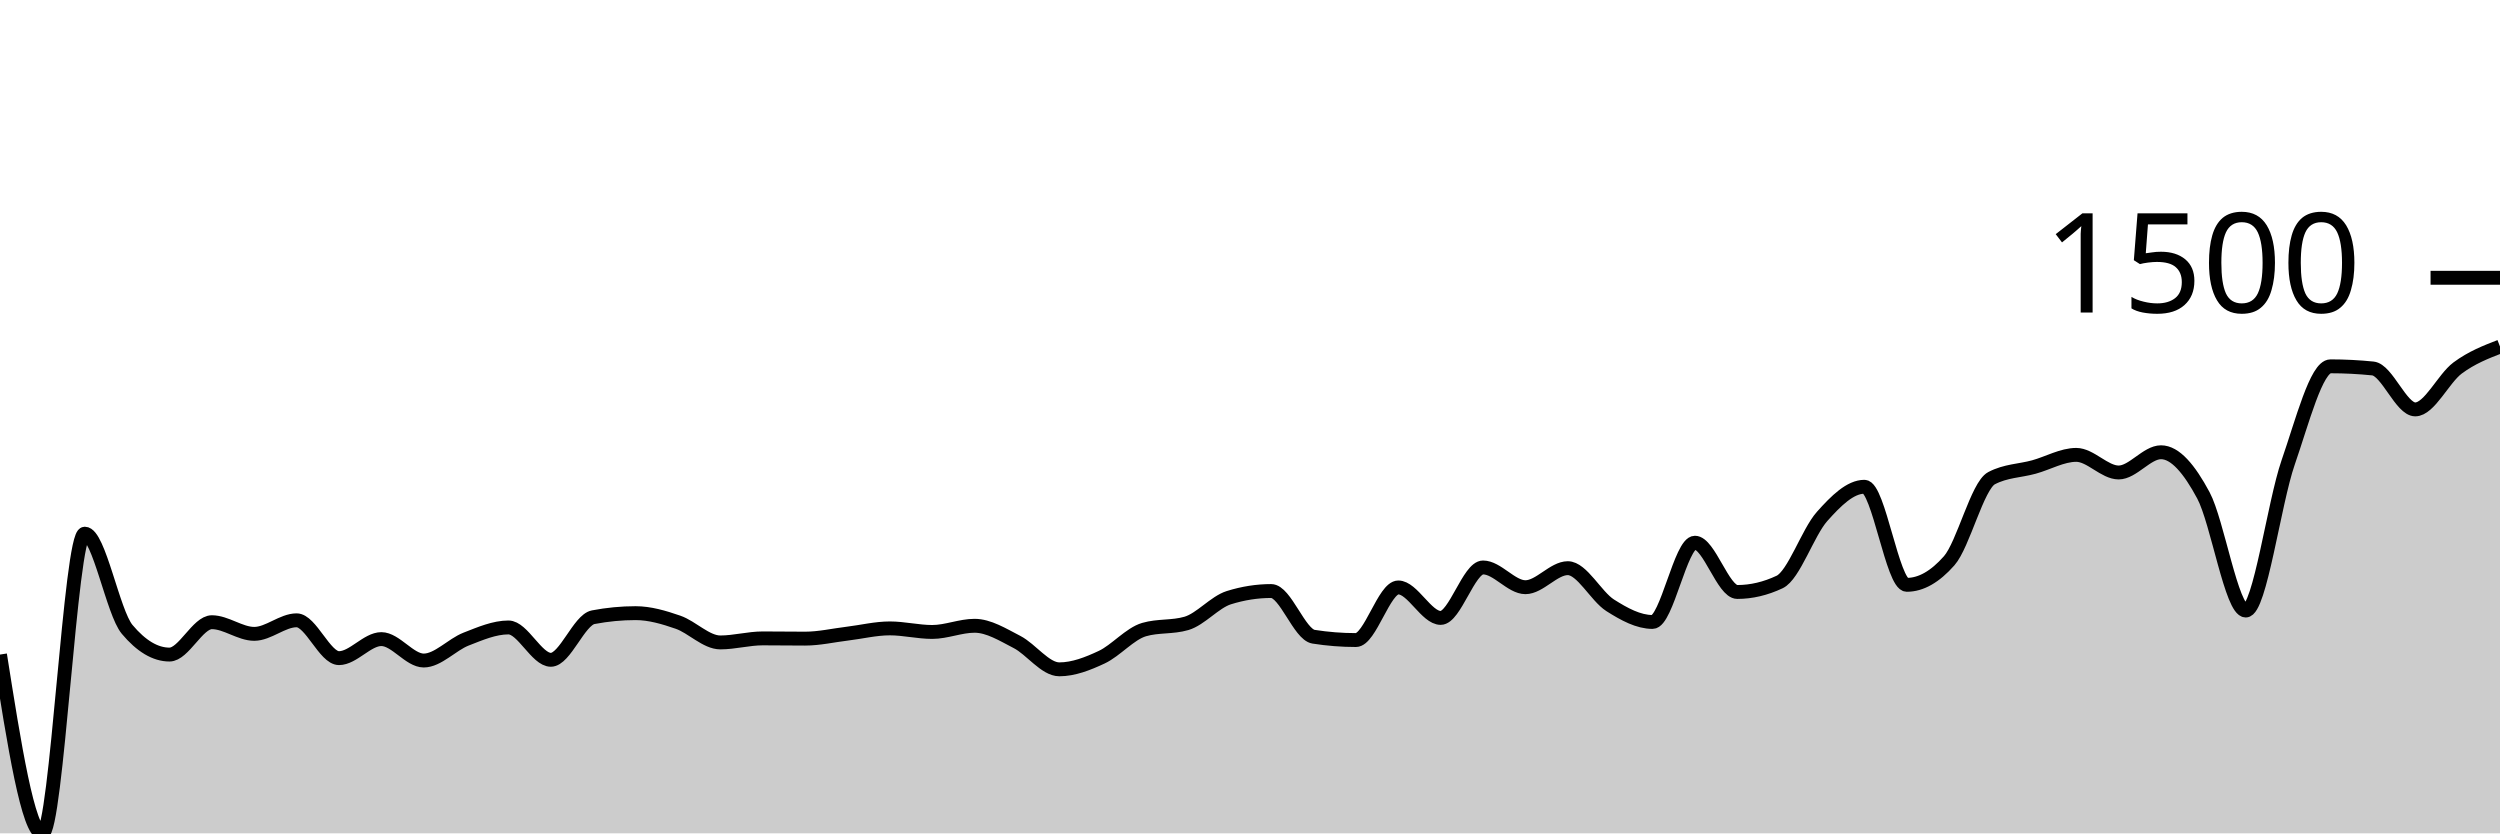
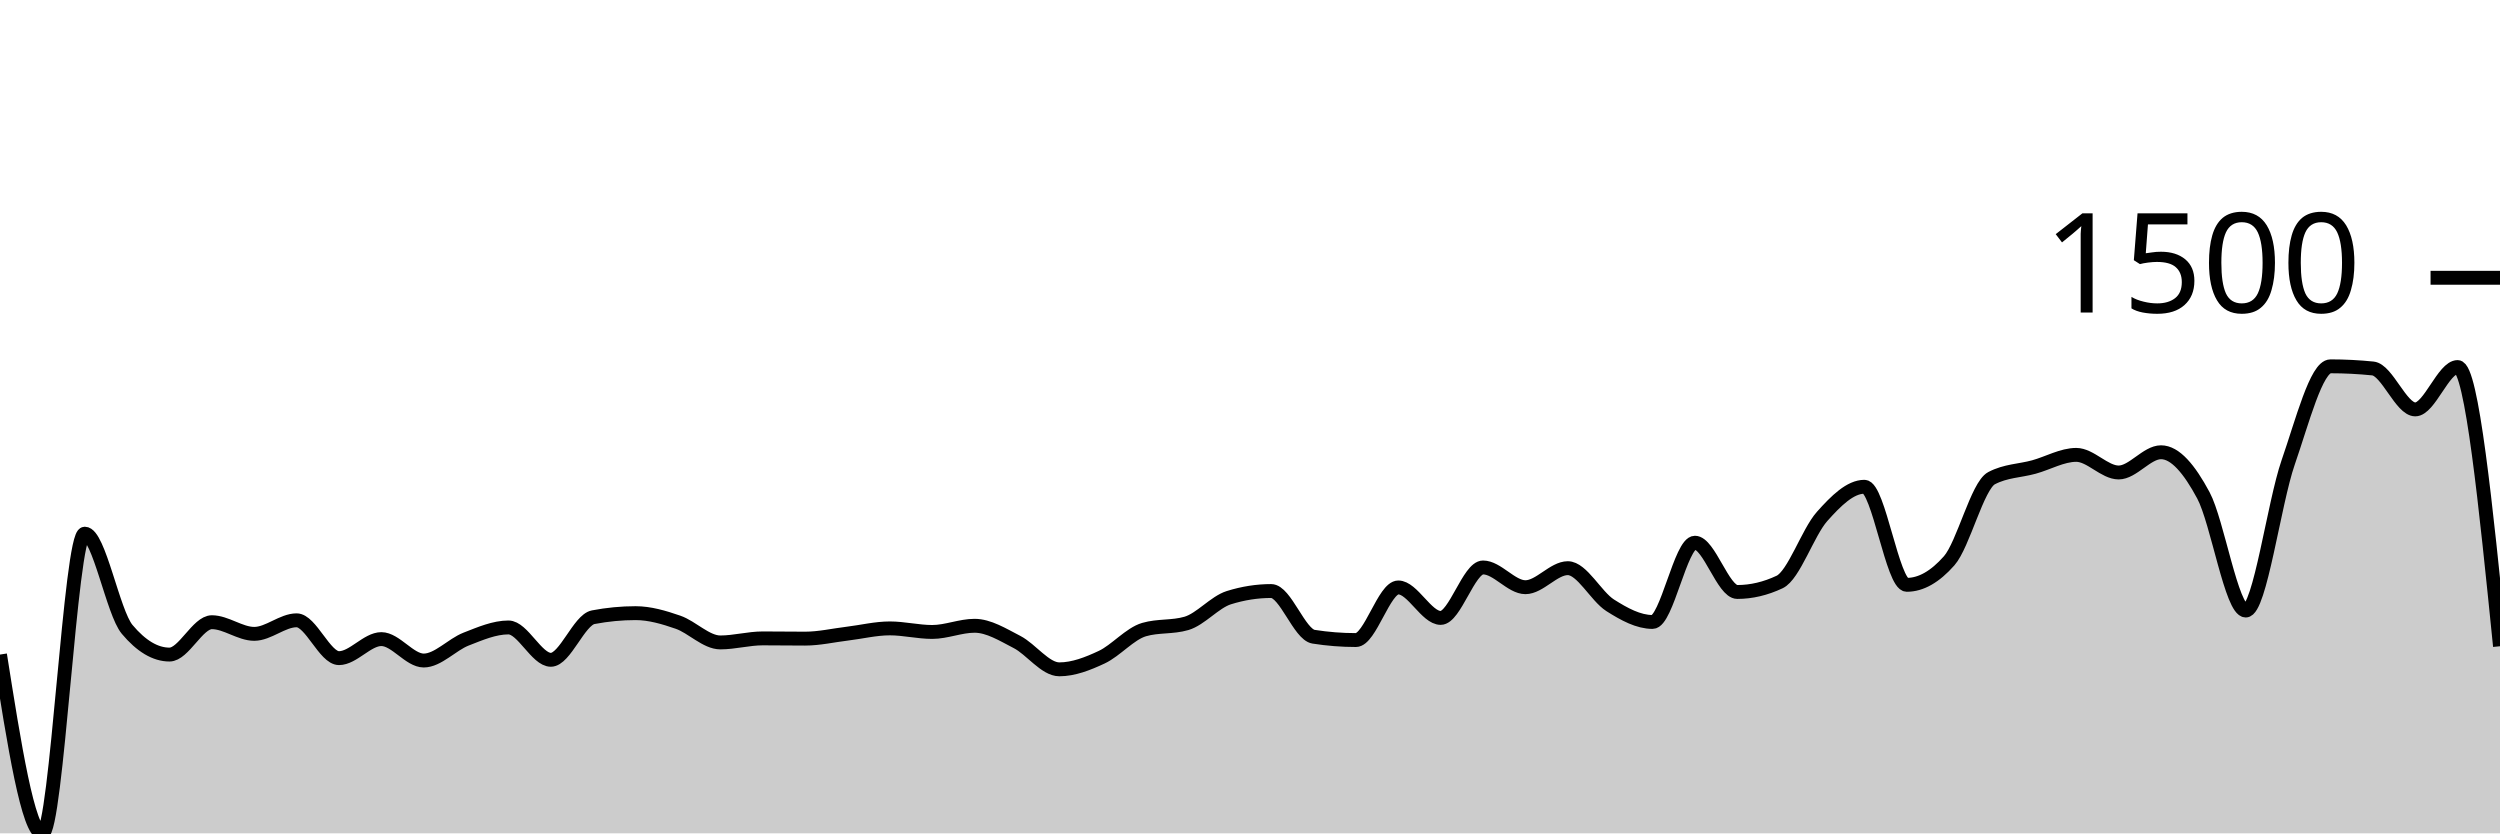
<svg xmlns="http://www.w3.org/2000/svg" viewBox="0 0 180 60">
  <g transform="translate(0,20)">
-     <path class="area" fill="rgba(0, 0, 0, 0.2)" d="M0,27.129C1.017,33.565,2.034,40,3.051,40C4.068,40,5.085,18.423,6.102,18.423C7.119,18.423,8.136,24.102,9.153,25.313C10.169,26.524,11.186,27.129,12.203,27.129C13.22,27.129,14.237,24.799,15.254,24.799C16.271,24.799,17.288,25.638,18.305,25.638C19.322,25.638,20.339,24.662,21.356,24.662C22.373,24.662,23.39,27.386,24.407,27.386C25.424,27.386,26.441,26.015,27.458,26.015C28.475,26.015,29.492,27.558,30.508,27.558C31.525,27.558,32.542,26.412,33.559,26.015C34.576,25.618,35.593,25.176,36.61,25.176C37.627,25.176,38.644,27.506,39.661,27.506C40.678,27.506,41.695,24.633,42.712,24.439C43.729,24.245,44.746,24.147,45.763,24.147C46.78,24.147,47.797,24.447,48.814,24.799C49.831,25.15,50.847,26.255,51.864,26.255C52.881,26.255,53.898,25.964,54.915,25.964C55.932,25.964,56.949,25.981,57.966,25.981C58.983,25.981,60,25.744,61.017,25.621C62.034,25.498,63.051,25.244,64.068,25.244C65.085,25.244,66.102,25.501,67.119,25.501C68.136,25.501,69.153,25.056,70.169,25.056C71.186,25.056,72.203,25.698,73.22,26.221C74.237,26.744,75.254,28.192,76.271,28.192C77.288,28.192,78.305,27.795,79.322,27.318C80.339,26.841,81.356,25.627,82.373,25.33C83.39,25.033,84.407,25.181,85.424,24.884C86.441,24.587,87.458,23.353,88.475,23.033C89.492,22.714,90.508,22.554,91.525,22.554C92.542,22.554,93.559,25.684,94.576,25.844C95.593,26.004,96.61,26.084,97.627,26.084C98.644,26.084,99.661,22.296,100.678,22.296C101.695,22.296,102.712,24.49,103.729,24.49C104.746,24.49,105.763,20.857,106.78,20.857C107.797,20.857,108.814,22.279,109.831,22.279C110.847,22.279,111.864,20.908,112.881,20.908C113.898,20.908,114.915,22.936,115.932,23.582C116.949,24.227,117.966,24.781,118.983,24.781C120,24.781,121.017,19.075,122.034,19.075C123.051,19.075,124.068,22.622,125.085,22.622C126.102,22.622,127.119,22.382,128.136,21.902C129.153,21.422,130.169,18.332,131.186,17.189C132.203,16.047,133.22,15.047,134.237,15.047C135.254,15.047,136.271,22.108,137.288,22.108C138.305,22.108,139.322,21.531,140.339,20.377C141.356,19.223,142.373,14.967,143.39,14.43C144.407,13.893,145.424,13.905,146.441,13.625C147.458,13.345,148.475,12.751,149.492,12.751C150.508,12.751,151.525,14.019,152.542,14.019C153.559,14.019,154.576,12.562,155.593,12.562C156.61,12.562,157.627,13.765,158.644,15.664C159.661,17.564,160.678,23.959,161.695,23.959C162.712,23.959,163.729,16.23,164.746,13.299C165.763,10.368,166.78,6.375,167.797,6.375C168.814,6.375,169.831,6.427,170.847,6.53C171.864,6.632,172.881,9.477,173.898,9.477C174.915,9.477,175.932,7.249,176.949,6.495C177.966,5.741,178.983,5.347,180,4.953L180,40C178.983,40,177.966,40,176.949,40C175.932,40,174.915,40,173.898,40C172.881,40,171.864,40,170.847,40C169.831,40,168.814,40,167.797,40C166.78,40,165.763,40,164.746,40C163.729,40,162.712,40,161.695,40C160.678,40,159.661,40,158.644,40C157.627,40,156.61,40,155.593,40C154.576,40,153.559,40,152.542,40C151.525,40,150.508,40,149.492,40C148.475,40,147.458,40,146.441,40C145.424,40,144.407,40,143.39,40C142.373,40,141.356,40,140.339,40C139.322,40,138.305,40,137.288,40C136.271,40,135.254,40,134.237,40C133.22,40,132.203,40,131.186,40C130.169,40,129.153,40,128.136,40C127.119,40,126.102,40,125.085,40C124.068,40,123.051,40,122.034,40C121.017,40,120,40,118.983,40C117.966,40,116.949,40,115.932,40C114.915,40,113.898,40,112.881,40C111.864,40,110.847,40,109.831,40C108.814,40,107.797,40,106.78,40C105.763,40,104.746,40,103.729,40C102.712,40,101.695,40,100.678,40C99.661,40,98.644,40,97.627,40C96.61,40,95.593,40,94.576,40C93.559,40,92.542,40,91.525,40C90.508,40,89.492,40,88.475,40C87.458,40,86.441,40,85.424,40C84.407,40,83.39,40,82.373,40C81.356,40,80.339,40,79.322,40C78.305,40,77.288,40,76.271,40C75.254,40,74.237,40,73.22,40C72.203,40,71.186,40,70.169,40C69.153,40,68.136,40,67.119,40C66.102,40,65.085,40,64.068,40C63.051,40,62.034,40,61.017,40C60,40,58.983,40,57.966,40C56.949,40,55.932,40,54.915,40C53.898,40,52.881,40,51.864,40C50.847,40,49.831,40,48.814,40C47.797,40,46.78,40,45.763,40C44.746,40,43.729,40,42.712,40C41.695,40,40.678,40,39.661,40C38.644,40,37.627,40,36.61,40C35.593,40,34.576,40,33.559,40C32.542,40,31.525,40,30.508,40C29.492,40,28.475,40,27.458,40C26.441,40,25.424,40,24.407,40C23.39,40,22.373,40,21.356,40C20.339,40,19.322,40,18.305,40C17.288,40,16.271,40,15.254,40C14.237,40,13.22,40,12.203,40C11.186,40,10.169,40,9.153,40C8.136,40,7.119,40,6.102,40C5.085,40,4.068,40,3.051,40C2.034,40,1.017,40,0,40Z" />
-     <path class="line" stroke="black" fill="none" d="M0,27.129C1.017,33.565,2.034,40,3.051,40C4.068,40,5.085,18.423,6.102,18.423C7.119,18.423,8.136,24.102,9.153,25.313C10.169,26.524,11.186,27.129,12.203,27.129C13.22,27.129,14.237,24.799,15.254,24.799C16.271,24.799,17.288,25.638,18.305,25.638C19.322,25.638,20.339,24.662,21.356,24.662C22.373,24.662,23.39,27.386,24.407,27.386C25.424,27.386,26.441,26.015,27.458,26.015C28.475,26.015,29.492,27.558,30.508,27.558C31.525,27.558,32.542,26.412,33.559,26.015C34.576,25.618,35.593,25.176,36.61,25.176C37.627,25.176,38.644,27.506,39.661,27.506C40.678,27.506,41.695,24.633,42.712,24.439C43.729,24.245,44.746,24.147,45.763,24.147C46.78,24.147,47.797,24.447,48.814,24.799C49.831,25.15,50.847,26.255,51.864,26.255C52.881,26.255,53.898,25.964,54.915,25.964C55.932,25.964,56.949,25.981,57.966,25.981C58.983,25.981,60,25.744,61.017,25.621C62.034,25.498,63.051,25.244,64.068,25.244C65.085,25.244,66.102,25.501,67.119,25.501C68.136,25.501,69.153,25.056,70.169,25.056C71.186,25.056,72.203,25.698,73.22,26.221C74.237,26.744,75.254,28.192,76.271,28.192C77.288,28.192,78.305,27.795,79.322,27.318C80.339,26.841,81.356,25.627,82.373,25.33C83.39,25.033,84.407,25.181,85.424,24.884C86.441,24.587,87.458,23.353,88.475,23.033C89.492,22.714,90.508,22.554,91.525,22.554C92.542,22.554,93.559,25.684,94.576,25.844C95.593,26.004,96.61,26.084,97.627,26.084C98.644,26.084,99.661,22.296,100.678,22.296C101.695,22.296,102.712,24.49,103.729,24.49C104.746,24.49,105.763,20.857,106.78,20.857C107.797,20.857,108.814,22.279,109.831,22.279C110.847,22.279,111.864,20.908,112.881,20.908C113.898,20.908,114.915,22.936,115.932,23.582C116.949,24.227,117.966,24.781,118.983,24.781C120,24.781,121.017,19.075,122.034,19.075C123.051,19.075,124.068,22.622,125.085,22.622C126.102,22.622,127.119,22.382,128.136,21.902C129.153,21.422,130.169,18.332,131.186,17.189C132.203,16.047,133.22,15.047,134.237,15.047C135.254,15.047,136.271,22.108,137.288,22.108C138.305,22.108,139.322,21.531,140.339,20.377C141.356,19.223,142.373,14.967,143.39,14.43C144.407,13.893,145.424,13.905,146.441,13.625C147.458,13.345,148.475,12.751,149.492,12.751C150.508,12.751,151.525,14.019,152.542,14.019C153.559,14.019,154.576,12.562,155.593,12.562C156.61,12.562,157.627,13.765,158.644,15.664C159.661,17.564,160.678,23.959,161.695,23.959C162.712,23.959,163.729,16.23,164.746,13.299C165.763,10.368,166.78,6.375,167.797,6.375C168.814,6.375,169.831,6.427,170.847,6.53C171.864,6.632,172.881,9.477,173.898,9.477C174.915,9.477,175.932,7.249,176.949,6.495C177.966,5.741,178.983,5.347,180,4.953" />
+     <path class="area" fill="rgba(0, 0, 0, 0.2)" d="M0,27.129C1.017,33.565,2.034,40,3.051,40C4.068,40,5.085,18.423,6.102,18.423C7.119,18.423,8.136,24.102,9.153,25.313C10.169,26.524,11.186,27.129,12.203,27.129C13.22,27.129,14.237,24.799,15.254,24.799C16.271,24.799,17.288,25.638,18.305,25.638C19.322,25.638,20.339,24.662,21.356,24.662C22.373,24.662,23.39,27.386,24.407,27.386C25.424,27.386,26.441,26.015,27.458,26.015C28.475,26.015,29.492,27.558,30.508,27.558C31.525,27.558,32.542,26.412,33.559,26.015C34.576,25.618,35.593,25.176,36.61,25.176C37.627,25.176,38.644,27.506,39.661,27.506C40.678,27.506,41.695,24.633,42.712,24.439C43.729,24.245,44.746,24.147,45.763,24.147C46.78,24.147,47.797,24.447,48.814,24.799C49.831,25.15,50.847,26.255,51.864,26.255C52.881,26.255,53.898,25.964,54.915,25.964C55.932,25.964,56.949,25.981,57.966,25.981C58.983,25.981,60,25.744,61.017,25.621C62.034,25.498,63.051,25.244,64.068,25.244C65.085,25.244,66.102,25.501,67.119,25.501C68.136,25.501,69.153,25.056,70.169,25.056C71.186,25.056,72.203,25.698,73.22,26.221C74.237,26.744,75.254,28.192,76.271,28.192C77.288,28.192,78.305,27.795,79.322,27.318C80.339,26.841,81.356,25.627,82.373,25.33C83.39,25.033,84.407,25.181,85.424,24.884C86.441,24.587,87.458,23.353,88.475,23.033C89.492,22.714,90.508,22.554,91.525,22.554C92.542,22.554,93.559,25.684,94.576,25.844C95.593,26.004,96.61,26.084,97.627,26.084C98.644,26.084,99.661,22.296,100.678,22.296C101.695,22.296,102.712,24.49,103.729,24.49C104.746,24.49,105.763,20.857,106.78,20.857C107.797,20.857,108.814,22.279,109.831,22.279C110.847,22.279,111.864,20.908,112.881,20.908C113.898,20.908,114.915,22.936,115.932,23.582C116.949,24.227,117.966,24.781,118.983,24.781C120,24.781,121.017,19.075,122.034,19.075C123.051,19.075,124.068,22.622,125.085,22.622C126.102,22.622,127.119,22.382,128.136,21.902C129.153,21.422,130.169,18.332,131.186,17.189C132.203,16.047,133.22,15.047,134.237,15.047C135.254,15.047,136.271,22.108,137.288,22.108C138.305,22.108,139.322,21.531,140.339,20.377C141.356,19.223,142.373,14.967,143.39,14.43C144.407,13.893,145.424,13.905,146.441,13.625C147.458,13.345,148.475,12.751,149.492,12.751C150.508,12.751,151.525,14.019,152.542,14.019C153.559,14.019,154.576,12.562,155.593,12.562C156.61,12.562,157.627,13.765,158.644,15.664C159.661,17.564,160.678,23.959,161.695,23.959C162.712,23.959,163.729,16.23,164.746,13.299C165.763,10.368,166.78,6.375,167.797,6.375C168.814,6.375,169.831,6.427,170.847,6.53C171.864,6.632,172.881,9.477,173.898,9.477C174.915,9.477,175.932,6.427,176.949,6.427C177.966,6.427,178.983,16.478,180,26.53L180,40C178.983,40,177.966,40,176.949,40C175.932,40,174.915,40,173.898,40C172.881,40,171.864,40,170.847,40C169.831,40,168.814,40,167.797,40C166.78,40,165.763,40,164.746,40C163.729,40,162.712,40,161.695,40C160.678,40,159.661,40,158.644,40C157.627,40,156.61,40,155.593,40C154.576,40,153.559,40,152.542,40C151.525,40,150.508,40,149.492,40C148.475,40,147.458,40,146.441,40C145.424,40,144.407,40,143.39,40C142.373,40,141.356,40,140.339,40C139.322,40,138.305,40,137.288,40C136.271,40,135.254,40,134.237,40C133.22,40,132.203,40,131.186,40C130.169,40,129.153,40,128.136,40C127.119,40,126.102,40,125.085,40C124.068,40,123.051,40,122.034,40C121.017,40,120,40,118.983,40C117.966,40,116.949,40,115.932,40C114.915,40,113.898,40,112.881,40C111.864,40,110.847,40,109.831,40C108.814,40,107.797,40,106.78,40C105.763,40,104.746,40,103.729,40C102.712,40,101.695,40,100.678,40C99.661,40,98.644,40,97.627,40C96.61,40,95.593,40,94.576,40C93.559,40,92.542,40,91.525,40C90.508,40,89.492,40,88.475,40C87.458,40,86.441,40,85.424,40C84.407,40,83.39,40,82.373,40C81.356,40,80.339,40,79.322,40C78.305,40,77.288,40,76.271,40C75.254,40,74.237,40,73.22,40C72.203,40,71.186,40,70.169,40C69.153,40,68.136,40,67.119,40C66.102,40,65.085,40,64.068,40C63.051,40,62.034,40,61.017,40C60,40,58.983,40,57.966,40C56.949,40,55.932,40,54.915,40C53.898,40,52.881,40,51.864,40C50.847,40,49.831,40,48.814,40C47.797,40,46.78,40,45.763,40C44.746,40,43.729,40,42.712,40C41.695,40,40.678,40,39.661,40C38.644,40,37.627,40,36.61,40C35.593,40,34.576,40,33.559,40C32.542,40,31.525,40,30.508,40C29.492,40,28.475,40,27.458,40C26.441,40,25.424,40,24.407,40C23.39,40,22.373,40,21.356,40C20.339,40,19.322,40,18.305,40C17.288,40,16.271,40,15.254,40C14.237,40,13.22,40,12.203,40C11.186,40,10.169,40,9.153,40C8.136,40,7.119,40,6.102,40C5.085,40,4.068,40,3.051,40C2.034,40,1.017,40,0,40Z" />
+     <path class="line" stroke="black" fill="none" d="M0,27.129C1.017,33.565,2.034,40,3.051,40C4.068,40,5.085,18.423,6.102,18.423C7.119,18.423,8.136,24.102,9.153,25.313C10.169,26.524,11.186,27.129,12.203,27.129C13.22,27.129,14.237,24.799,15.254,24.799C16.271,24.799,17.288,25.638,18.305,25.638C19.322,25.638,20.339,24.662,21.356,24.662C22.373,24.662,23.39,27.386,24.407,27.386C25.424,27.386,26.441,26.015,27.458,26.015C28.475,26.015,29.492,27.558,30.508,27.558C31.525,27.558,32.542,26.412,33.559,26.015C34.576,25.618,35.593,25.176,36.61,25.176C37.627,25.176,38.644,27.506,39.661,27.506C40.678,27.506,41.695,24.633,42.712,24.439C43.729,24.245,44.746,24.147,45.763,24.147C46.78,24.147,47.797,24.447,48.814,24.799C49.831,25.15,50.847,26.255,51.864,26.255C52.881,26.255,53.898,25.964,54.915,25.964C55.932,25.964,56.949,25.981,57.966,25.981C58.983,25.981,60,25.744,61.017,25.621C62.034,25.498,63.051,25.244,64.068,25.244C65.085,25.244,66.102,25.501,67.119,25.501C68.136,25.501,69.153,25.056,70.169,25.056C71.186,25.056,72.203,25.698,73.22,26.221C74.237,26.744,75.254,28.192,76.271,28.192C77.288,28.192,78.305,27.795,79.322,27.318C80.339,26.841,81.356,25.627,82.373,25.33C83.39,25.033,84.407,25.181,85.424,24.884C86.441,24.587,87.458,23.353,88.475,23.033C89.492,22.714,90.508,22.554,91.525,22.554C92.542,22.554,93.559,25.684,94.576,25.844C95.593,26.004,96.61,26.084,97.627,26.084C98.644,26.084,99.661,22.296,100.678,22.296C101.695,22.296,102.712,24.49,103.729,24.49C104.746,24.49,105.763,20.857,106.78,20.857C107.797,20.857,108.814,22.279,109.831,22.279C110.847,22.279,111.864,20.908,112.881,20.908C113.898,20.908,114.915,22.936,115.932,23.582C116.949,24.227,117.966,24.781,118.983,24.781C120,24.781,121.017,19.075,122.034,19.075C123.051,19.075,124.068,22.622,125.085,22.622C126.102,22.622,127.119,22.382,128.136,21.902C129.153,21.422,130.169,18.332,131.186,17.189C132.203,16.047,133.22,15.047,134.237,15.047C135.254,15.047,136.271,22.108,137.288,22.108C138.305,22.108,139.322,21.531,140.339,20.377C141.356,19.223,142.373,14.967,143.39,14.43C144.407,13.893,145.424,13.905,146.441,13.625C147.458,13.345,148.475,12.751,149.492,12.751C150.508,12.751,151.525,14.019,152.542,14.019C153.559,14.019,154.576,12.562,155.593,12.562C156.61,12.562,157.627,13.765,158.644,15.664C159.661,17.564,160.678,23.959,161.695,23.959C162.712,23.959,163.729,16.23,164.746,13.299C165.763,10.368,166.78,6.375,167.797,6.375C168.814,6.375,169.831,6.427,170.847,6.53C171.864,6.632,172.881,9.477,173.898,9.477C174.915,9.477,175.932,6.427,176.949,6.427C177.966,6.427,178.983,16.478,180,26.53" />
    <path class="axis-ceiling" stroke-width="1" stroke="black" fill="none" d="M175,0L180,0" />
    <text class="axis-ceiling-label" font-family="sans-serif" text-anchor="end" font-size="10px" x="170" y="2.5">1500</text>
  </g>
</svg>
